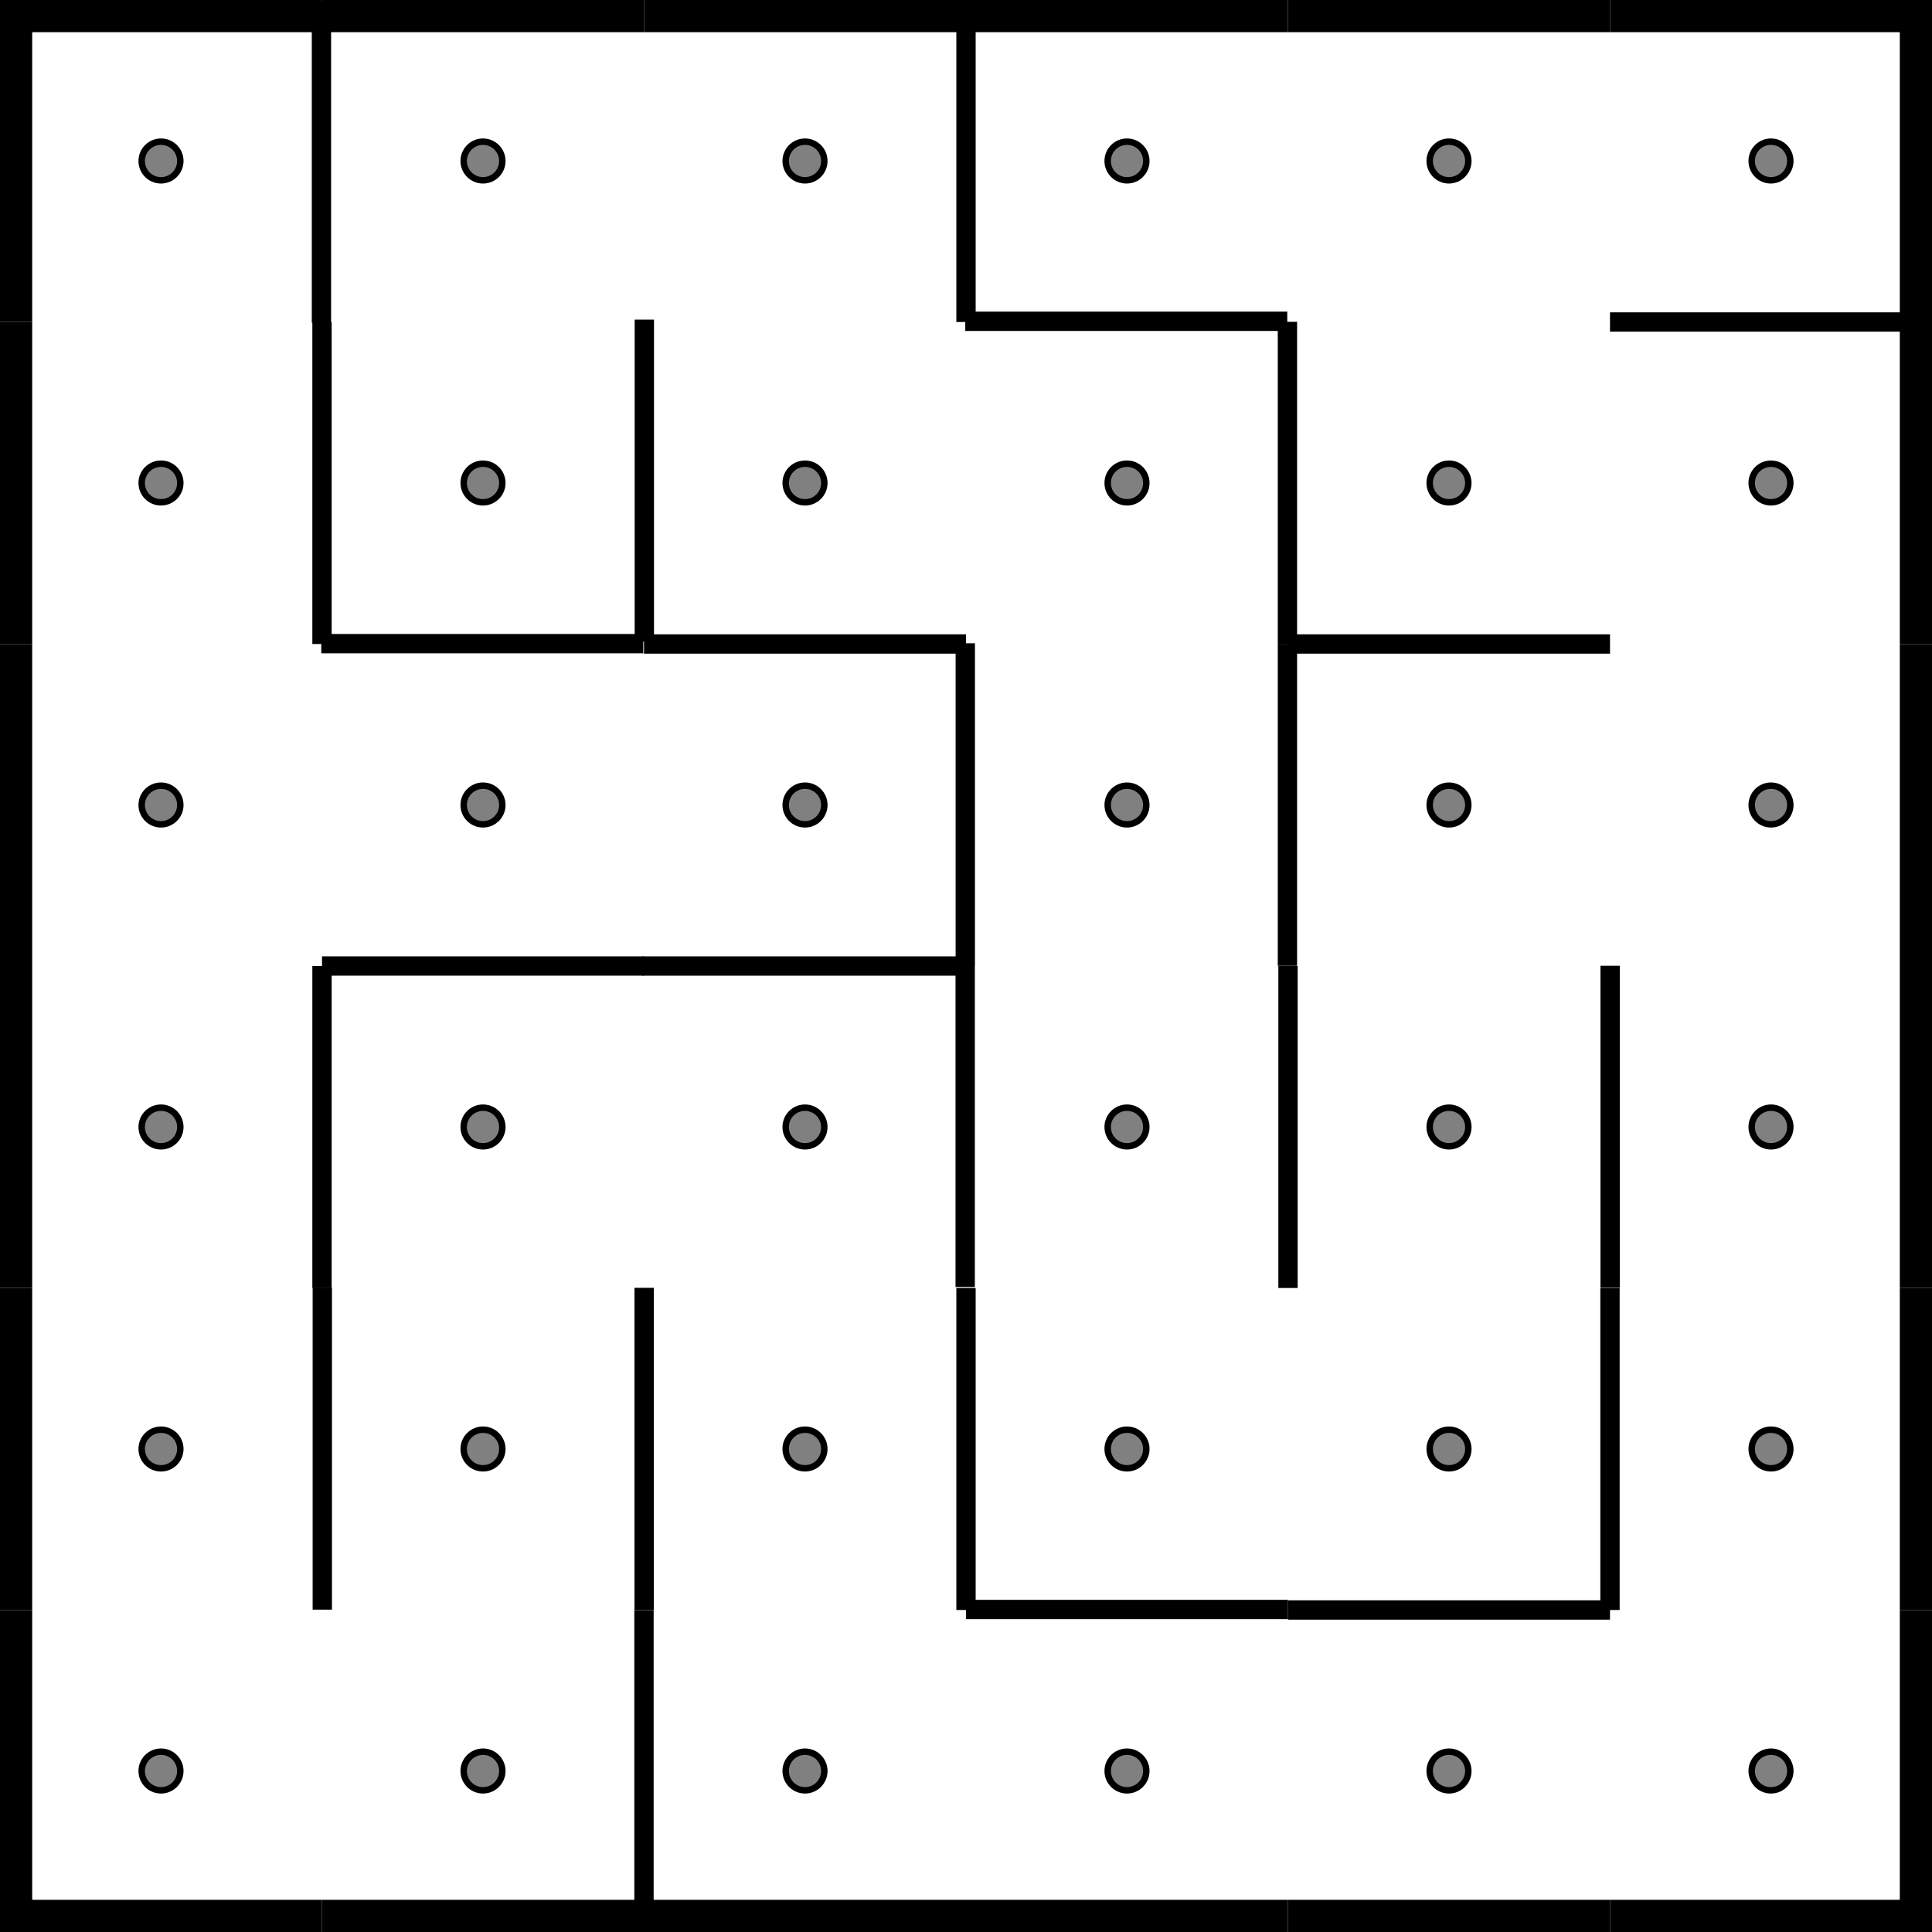
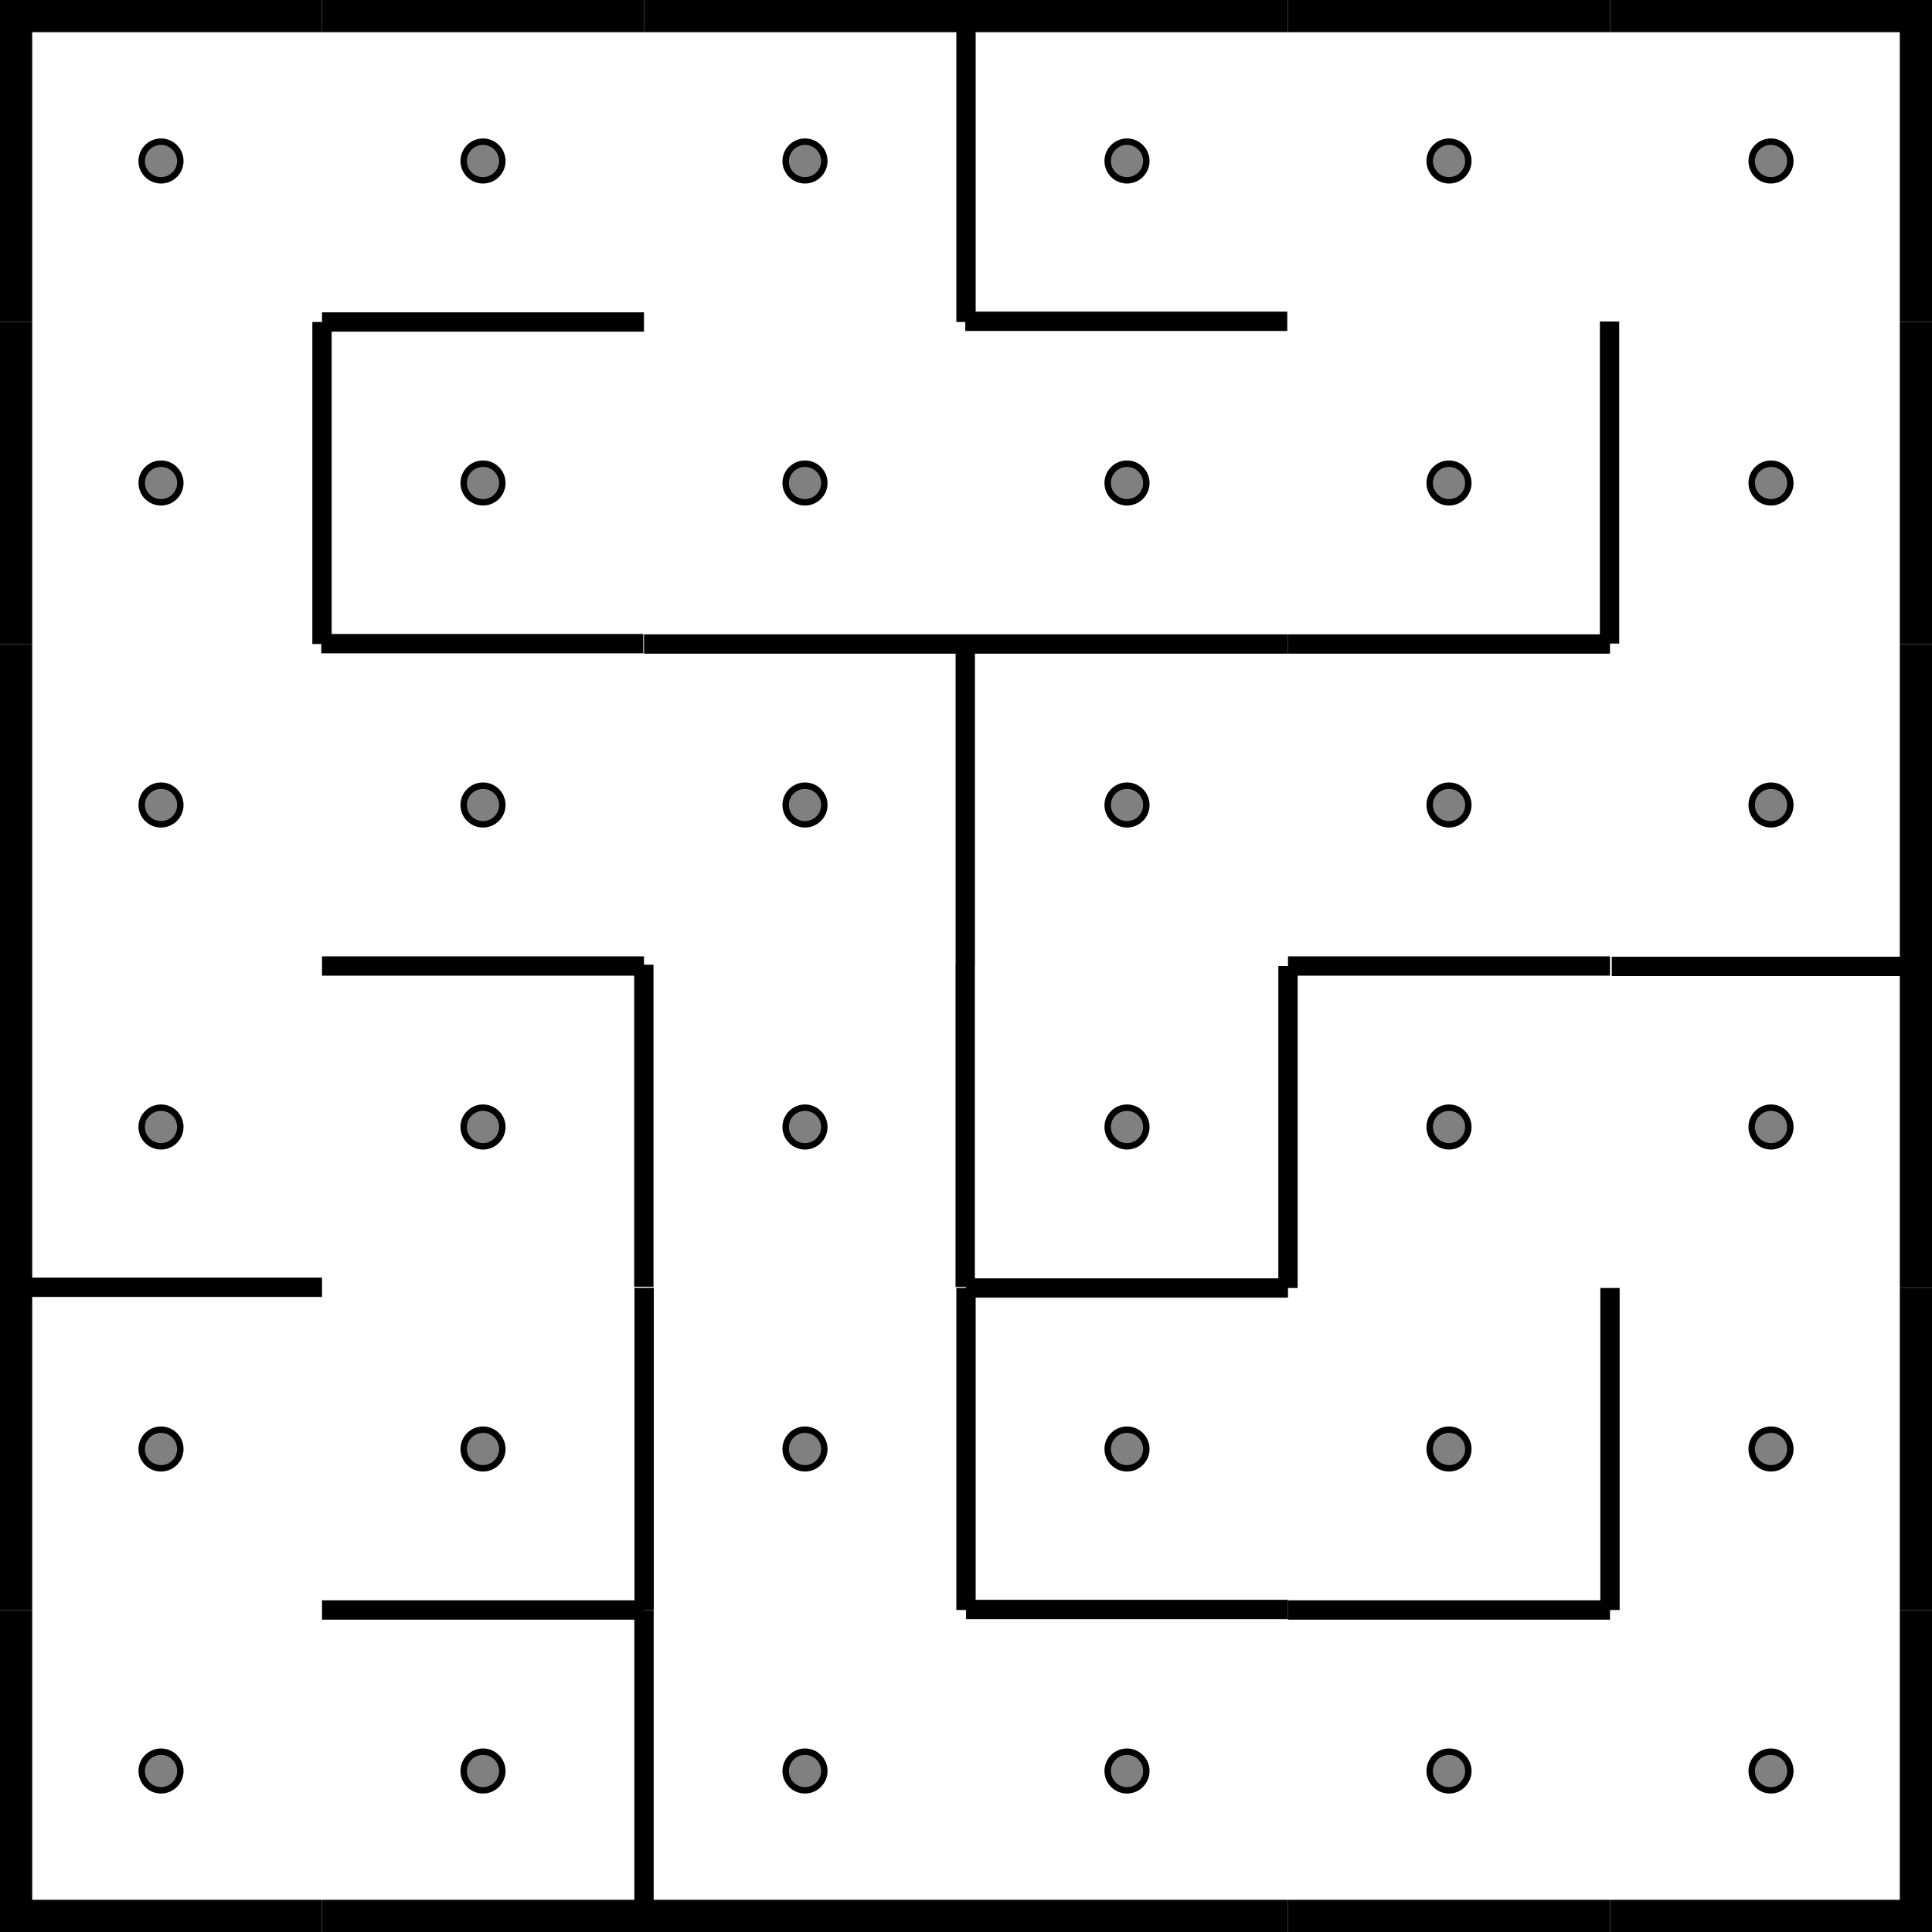
<svg xmlns="http://www.w3.org/2000/svg" width="100%" height="100%" viewBox="0 0 300 300" preserveAspectRatio="xMidYMid meet" version="1.1" id="svg2">
  <defs id="defs180" />
  <g id="layer2" style="display:inline">
+     <line style="fill:none;stroke:#000000;stroke-width:3;stroke-dasharray:none" x1="50" x2="100" y1="50" y2="50" id="line40" />
    <line style="fill:none;stroke:#000000;stroke-width:3;stroke-dasharray:none" x1="50" x2="50" y1="50" y2="100" id="line42" />
    <line style="fill:none;stroke:#000000;stroke-width:3;stroke-dasharray:none" x1="50" x2="100" y1="150" y2="150" id="line50" />
-     <line style="fill:none;stroke:#000000;stroke-width:3;stroke-dasharray:none" x1="50" x2="50" y1="150" y2="200" id="line52" />
+     <line style="fill:none;stroke:#000000;stroke-width:3;stroke-dasharray:none" x1="50" x2="100" y1="250" y2="250" id="line60" />
    <line style="fill:none;stroke:#000000;stroke-width:3;stroke-dasharray:none" x1="100" x2="150" y1="100" y2="100" id="line72" />
    <line style="fill:none;stroke:#000000;stroke-width:3;stroke-dasharray:none" x1="100" x2="100" y1="250" y2="300" id="line82" />
    <line style="fill:none;stroke:#000000;stroke-width:3;stroke-dasharray:none" x1="150" x2="150" y1="0" y2="50" id="line90" />
+     <line style="fill:none;stroke:#000000;stroke-width:3;stroke-dasharray:none" x1="150" x2="200" y1="100" y2="100" id="line98" />
    <line style="fill:none;stroke:#000000;stroke-width:3;stroke-dasharray:none" x1="149.888" x2="149.888" y1="99.888" y2="149.888" id="line100" />
+     <line style="fill:none;stroke:#000000;stroke-width:3;stroke-dasharray:none" x1="150" x2="200" y1="200" y2="200" id="line106" />
    <line style="fill:none;stroke:#000000;stroke-width:3;stroke-dasharray:none" x1="150" x2="150" y1="200" y2="250" id="line108" />
    <line style="fill:none;stroke:#000000;stroke-width:3;stroke-dasharray:none" x1="200" x2="250" y1="100" y2="100" id="line124" />
+     <line style="fill:none;stroke:#000000;stroke-width:3;stroke-dasharray:none" x1="200" x2="250" y1="150" y2="150" id="line128" />
    <line style="fill:none;stroke:#000000;stroke-width:3;stroke-dasharray:none" x1="200" x2="200" y1="150" y2="200" id="line130" />
    <line style="fill:none;stroke:#000000;stroke-width:3;stroke-dasharray:none" x1="200" x2="250" y1="250" y2="250" id="line138" />
-     <line style="fill:none;stroke:#000000;stroke-width:3;stroke-dasharray:none" x1="250" x2="300" y1="50" y2="50" id="line152" />
    <line style="fill:none;stroke:#000000;stroke-width:3;stroke-dasharray:none" x1="250" x2="250" y1="200" y2="250" id="line168" />
-     <line style="display:inline;fill:none;stroke:#000000;stroke-width:3;stroke-dasharray:none" x1="100.051" x2="100.051" y1="49.628" y2="99.628" id="line94-8" />
-     <line style="display:inline;fill:none;stroke:#000000;stroke-width:3;stroke-dasharray:none" x1="49.914" x2="49.914" y1="0.106" y2="50.106" id="line90-0-3" />
-     <line style="display:inline;fill:none;stroke:#000000;stroke-width:3;stroke-dasharray:none" x1="50.046" x2="50.046" y1="199.945" y2="249.945" id="line90-0-7" />
+     <line style="display:inline;fill:none;stroke:#000000;stroke-width:3;stroke-dasharray:none" x1="99.976" x2="99.976" y1="149.804" y2="199.804" id="line52-2" />
    <line style="display:inline;fill:none;stroke:#000000;stroke-width:3;stroke-dasharray:none" x1="100.022" x2="100.022" y1="199.974" y2="249.974" id="line90-0-7-0" />
    <line style="display:inline;fill:none;stroke:#000000;stroke-width:3;stroke-dasharray:none" x1="149.874" x2="149.874" y1="149.847" y2="199.847" id="line52-2-3" />
-     <line style="display:inline;fill:none;stroke:#000000;stroke-width:3;stroke-dasharray:none" x1="199.912" x2="199.912" y1="49.97" y2="99.97" id="line94-9" />
-     <line style="display:inline;fill:none;stroke:#000000;stroke-width:3;stroke-dasharray:none" x1="199.912" x2="199.912" y1="99.97" y2="149.97" id="line100-6" />
-     <line style="display:inline;fill:none;stroke:#000000;stroke-width:3;stroke-dasharray:none" x1="250.018" x2="250.018" y1="149.959" y2="199.959" id="line130-7" />
+     <line style="display:inline;fill:none;stroke:#000000;stroke-width:3;stroke-dasharray:none" x1="249.93" x2="249.93" y1="49.929" y2="99.929" id="line94-9-5" />
    <line style="display:inline;fill:none;stroke:#000000;stroke-width:3;stroke-dasharray:none" x1="150" x2="200" y1="249.92" y2="249.92" id="line106-1" />
-     <line style="display:inline;fill:none;stroke:#000000;stroke-width:3;stroke-dasharray:none" x1="99.773" x2="149.773" y1="150.002" y2="150.002" id="line78-72" />
    <line style="display:inline;fill:none;stroke:#000000;stroke-width:3;stroke-dasharray:none" x1="149.886" x2="199.886" y1="49.891" y2="49.891" id="line106-9" />
    <line style="display:inline;fill:none;stroke:#000000;stroke-width:3;stroke-dasharray:none" x1="49.887" x2="99.887" y1="99.946" y2="99.946" id="line72-2" />
+     <line style="display:inline;fill:none;stroke:#000000;stroke-width:3;stroke-dasharray:none" x1="0" x2="50" y1="199.89" y2="199.89" id="line56-4" />
+     <line style="display:inline;fill:none;stroke:#000000;stroke-width:3;stroke-dasharray:none" x1="250.277" x2="300.277" y1="150.058" y2="150.058" id="line128-9" />
  </g>
  <g id="layer1" style="display:inline">
    <circle style="fill:#808080;stroke:#000000;stroke-width:1" cx="25" cy="25" r="3" id="circle4" />
    <line style="fill:none;stroke:#000000;stroke-width:10;stroke-dasharray:none" x1="0" x2="50" y1="0" y2="0" id="line6" />
    <line style="fill:none;stroke:#000000;stroke-width:10;stroke-dasharray:none" x1="0" x2="0" y1="0" y2="50" id="line8" />
    <line style="fill:none;stroke:#000000;stroke-width:10;stroke-dasharray:none" x1="0" x2="0" y1="50" y2="100" id="line14" />
    <circle style="fill:#808080;stroke:#000000;stroke-width:1" cx="25" cy="125" r="3" id="circle16" />
    <line style="fill:none;stroke:#000000;stroke-width:10;stroke-dasharray:none" x1="0" x2="0" y1="100" y2="150" id="line18" />
    <circle style="fill:#808080;stroke:#000000;stroke-width:1" cx="25" cy="175" r="3" id="circle20" />
    <line style="fill:none;stroke:#000000;stroke-width:10;stroke-dasharray:none" x1="0" x2="0" y1="150" y2="200" id="line22" />
    <circle style="fill:#808080;stroke:#000000;stroke-width:1" cx="25" cy="225" r="3" id="circle24" />
    <line style="fill:none;stroke:#000000;stroke-width:10;stroke-dasharray:none" x1="0" x2="0" y1="200" y2="250" id="line26" />
    <circle style="fill:#808080;stroke:#000000;stroke-width:1" cx="25" cy="275" r="3" id="circle28" />
    <line style="fill:none;stroke:#000000;stroke-width:10;stroke-dasharray:none" x1="0" x2="0" y1="250" y2="300" id="line30" />
    <line style="fill:none;stroke:#000000;stroke-width:10;stroke-dasharray:none" x1="0" x2="50" y1="300" y2="300" id="line32" />
    <circle style="fill:#808080;stroke:#000000;stroke-width:1" cx="75" cy="25" r="3" id="circle34" />
    <line style="fill:none;stroke:#000000;stroke-width:10;stroke-dasharray:none" x1="50" x2="100" y1="0" y2="0" id="line36" />
    <circle style="fill:#808080;stroke:#000000;stroke-width:1" cx="75" cy="75" r="3" id="circle38" />
    <circle style="fill:#808080;stroke:#000000;stroke-width:1" cx="75" cy="125" r="3" id="circle44" />
    <circle style="fill:#808080;stroke:#000000;stroke-width:1" cx="75" cy="175" r="3" id="circle48" />
    <circle style="fill:#808080;stroke:#000000;stroke-width:1" cx="75" cy="225" r="3" id="circle54" />
    <circle style="fill:#808080;stroke:#000000;stroke-width:1" cx="75" cy="275" r="3" id="circle58" />
    <line style="fill:none;stroke:#000000;stroke-width:10;stroke-dasharray:none" x1="50" x2="100" y1="300" y2="300" id="line62" />
    <circle style="fill:#808080;stroke:#000000;stroke-width:1" cx="125" cy="25" r="3" id="circle64" />
    <line style="fill:none;stroke:#000000;stroke-width:10;stroke-dasharray:none" x1="100" x2="150" y1="0" y2="0" id="line66" />
    <circle style="fill:#808080;stroke:#000000;stroke-width:1" cx="125" cy="75" r="3" id="circle68" />
    <circle style="fill:#808080;stroke:#000000;stroke-width:1" cx="125" cy="125" r="3" id="circle70" />
    <circle style="fill:#808080;stroke:#000000;stroke-width:1" cx="125" cy="175" r="3" id="circle74" />
    <circle style="fill:#808080;stroke:#000000;stroke-width:1" cx="125" cy="225" r="3" id="circle76" />
    <circle style="fill:#808080;stroke:#000000;stroke-width:1" cx="125" cy="275" r="3" id="circle80" />
    <line style="fill:none;stroke:#000000;stroke-width:10;stroke-dasharray:none" x1="100" x2="150" y1="300" y2="300" id="line84" />
    <circle style="fill:#808080;stroke:#000000;stroke-width:1" cx="175" cy="25" r="3" id="circle86" />
    <line style="fill:none;stroke:#000000;stroke-width:10;stroke-dasharray:none" x1="150" x2="200" y1="0" y2="0" id="line88" />
    <circle style="fill:#808080;stroke:#000000;stroke-width:1" cx="175" cy="75" r="3" id="circle92" />
    <circle style="fill:#808080;stroke:#000000;stroke-width:1" cx="175" cy="125" r="3" id="circle96" />
    <circle style="fill:#808080;stroke:#000000;stroke-width:1" cx="175" cy="175" r="3" id="circle102" />
    <circle style="fill:#808080;stroke:#000000;stroke-width:1" cx="175" cy="225" r="3" id="circle104" />
    <circle style="fill:#808080;stroke:#000000;stroke-width:1" cx="175" cy="275" r="3" id="circle110" />
    <line style="fill:none;stroke:#000000;stroke-width:10;stroke-dasharray:none" x1="150" x2="200" y1="300" y2="300" id="line112" />
    <circle style="fill:#808080;stroke:#000000;stroke-width:1" cx="225" cy="25" r="3" id="circle114" />
    <line style="fill:none;stroke:#000000;stroke-width:10;stroke-dasharray:none" x1="200" x2="250" y1="0" y2="0" id="line116" />
    <circle style="fill:#808080;stroke:#000000;stroke-width:1" cx="225" cy="75" r="3" id="circle118" />
    <circle style="fill:#808080;stroke:#000000;stroke-width:1" cx="225" cy="125" r="3" id="circle122" />
    <circle style="fill:#808080;stroke:#000000;stroke-width:1" cx="225" cy="175" r="3" id="circle126" />
    <circle style="fill:#808080;stroke:#000000;stroke-width:1" cx="225" cy="225" r="3" id="circle132" />
    <circle style="fill:#808080;stroke:#000000;stroke-width:1" cx="225" cy="275" r="3" id="circle136" />
    <line style="fill:none;stroke:#000000;stroke-width:10;stroke-dasharray:none" x1="200" x2="250" y1="300" y2="300" id="line142" />
    <circle style="fill:#808080;stroke:#000000;stroke-width:1" cx="275" cy="25" r="3" id="circle144" />
    <line style="fill:none;stroke:#000000;stroke-width:10;stroke-dasharray:none" x1="250" x2="300" y1="0" y2="0" id="line146" />
    <line style="fill:none;stroke:#000000;stroke-width:10;stroke-dasharray:none" x1="300" x2="300" y1="0" y2="50" id="line148" />
    <circle style="fill:#808080;stroke:#000000;stroke-width:1" cx="275" cy="75" r="3" id="circle150" />
    <line style="fill:none;stroke:#000000;stroke-width:10;stroke-dasharray:none" x1="300" x2="300" y1="50" y2="100" id="line154" />
    <line style="fill:none;stroke:#000000;stroke-width:10;stroke-dasharray:none" x1="300" x2="300" y1="100" y2="150" id="line160" />
    <circle style="fill:#808080;stroke:#000000;stroke-width:1" cx="275" cy="175" r="3" id="circle162" />
    <line style="fill:none;stroke:#000000;stroke-width:10;stroke-dasharray:none" x1="300" x2="300" y1="150" y2="200" id="line164" />
    <circle style="fill:#808080;stroke:#000000;stroke-width:1" cx="275" cy="225" r="3" id="circle166" />
    <line style="fill:none;stroke:#000000;stroke-width:10;stroke-dasharray:none" x1="300" x2="300" y1="200" y2="250" id="line170" />
    <circle style="fill:#808080;stroke:#000000;stroke-width:1" cx="275" cy="275" r="3" id="circle172" />
    <line style="fill:none;stroke:#000000;stroke-width:10;stroke-dasharray:none" x1="300" x2="300" y1="250" y2="300" id="line174" />
    <line style="fill:none;stroke:#000000;stroke-width:10;stroke-dasharray:none" x1="250" x2="300" y1="300" y2="300" id="line176" />
    <circle style="fill:#808080;stroke:#000000;stroke-width:1" cx="25" cy="75" r="3" id="circle10" />
    <circle style="fill:#808080;stroke:#000000;stroke-width:1" cx="275" cy="125" r="3" id="circle156" />
  </g>
</svg>
